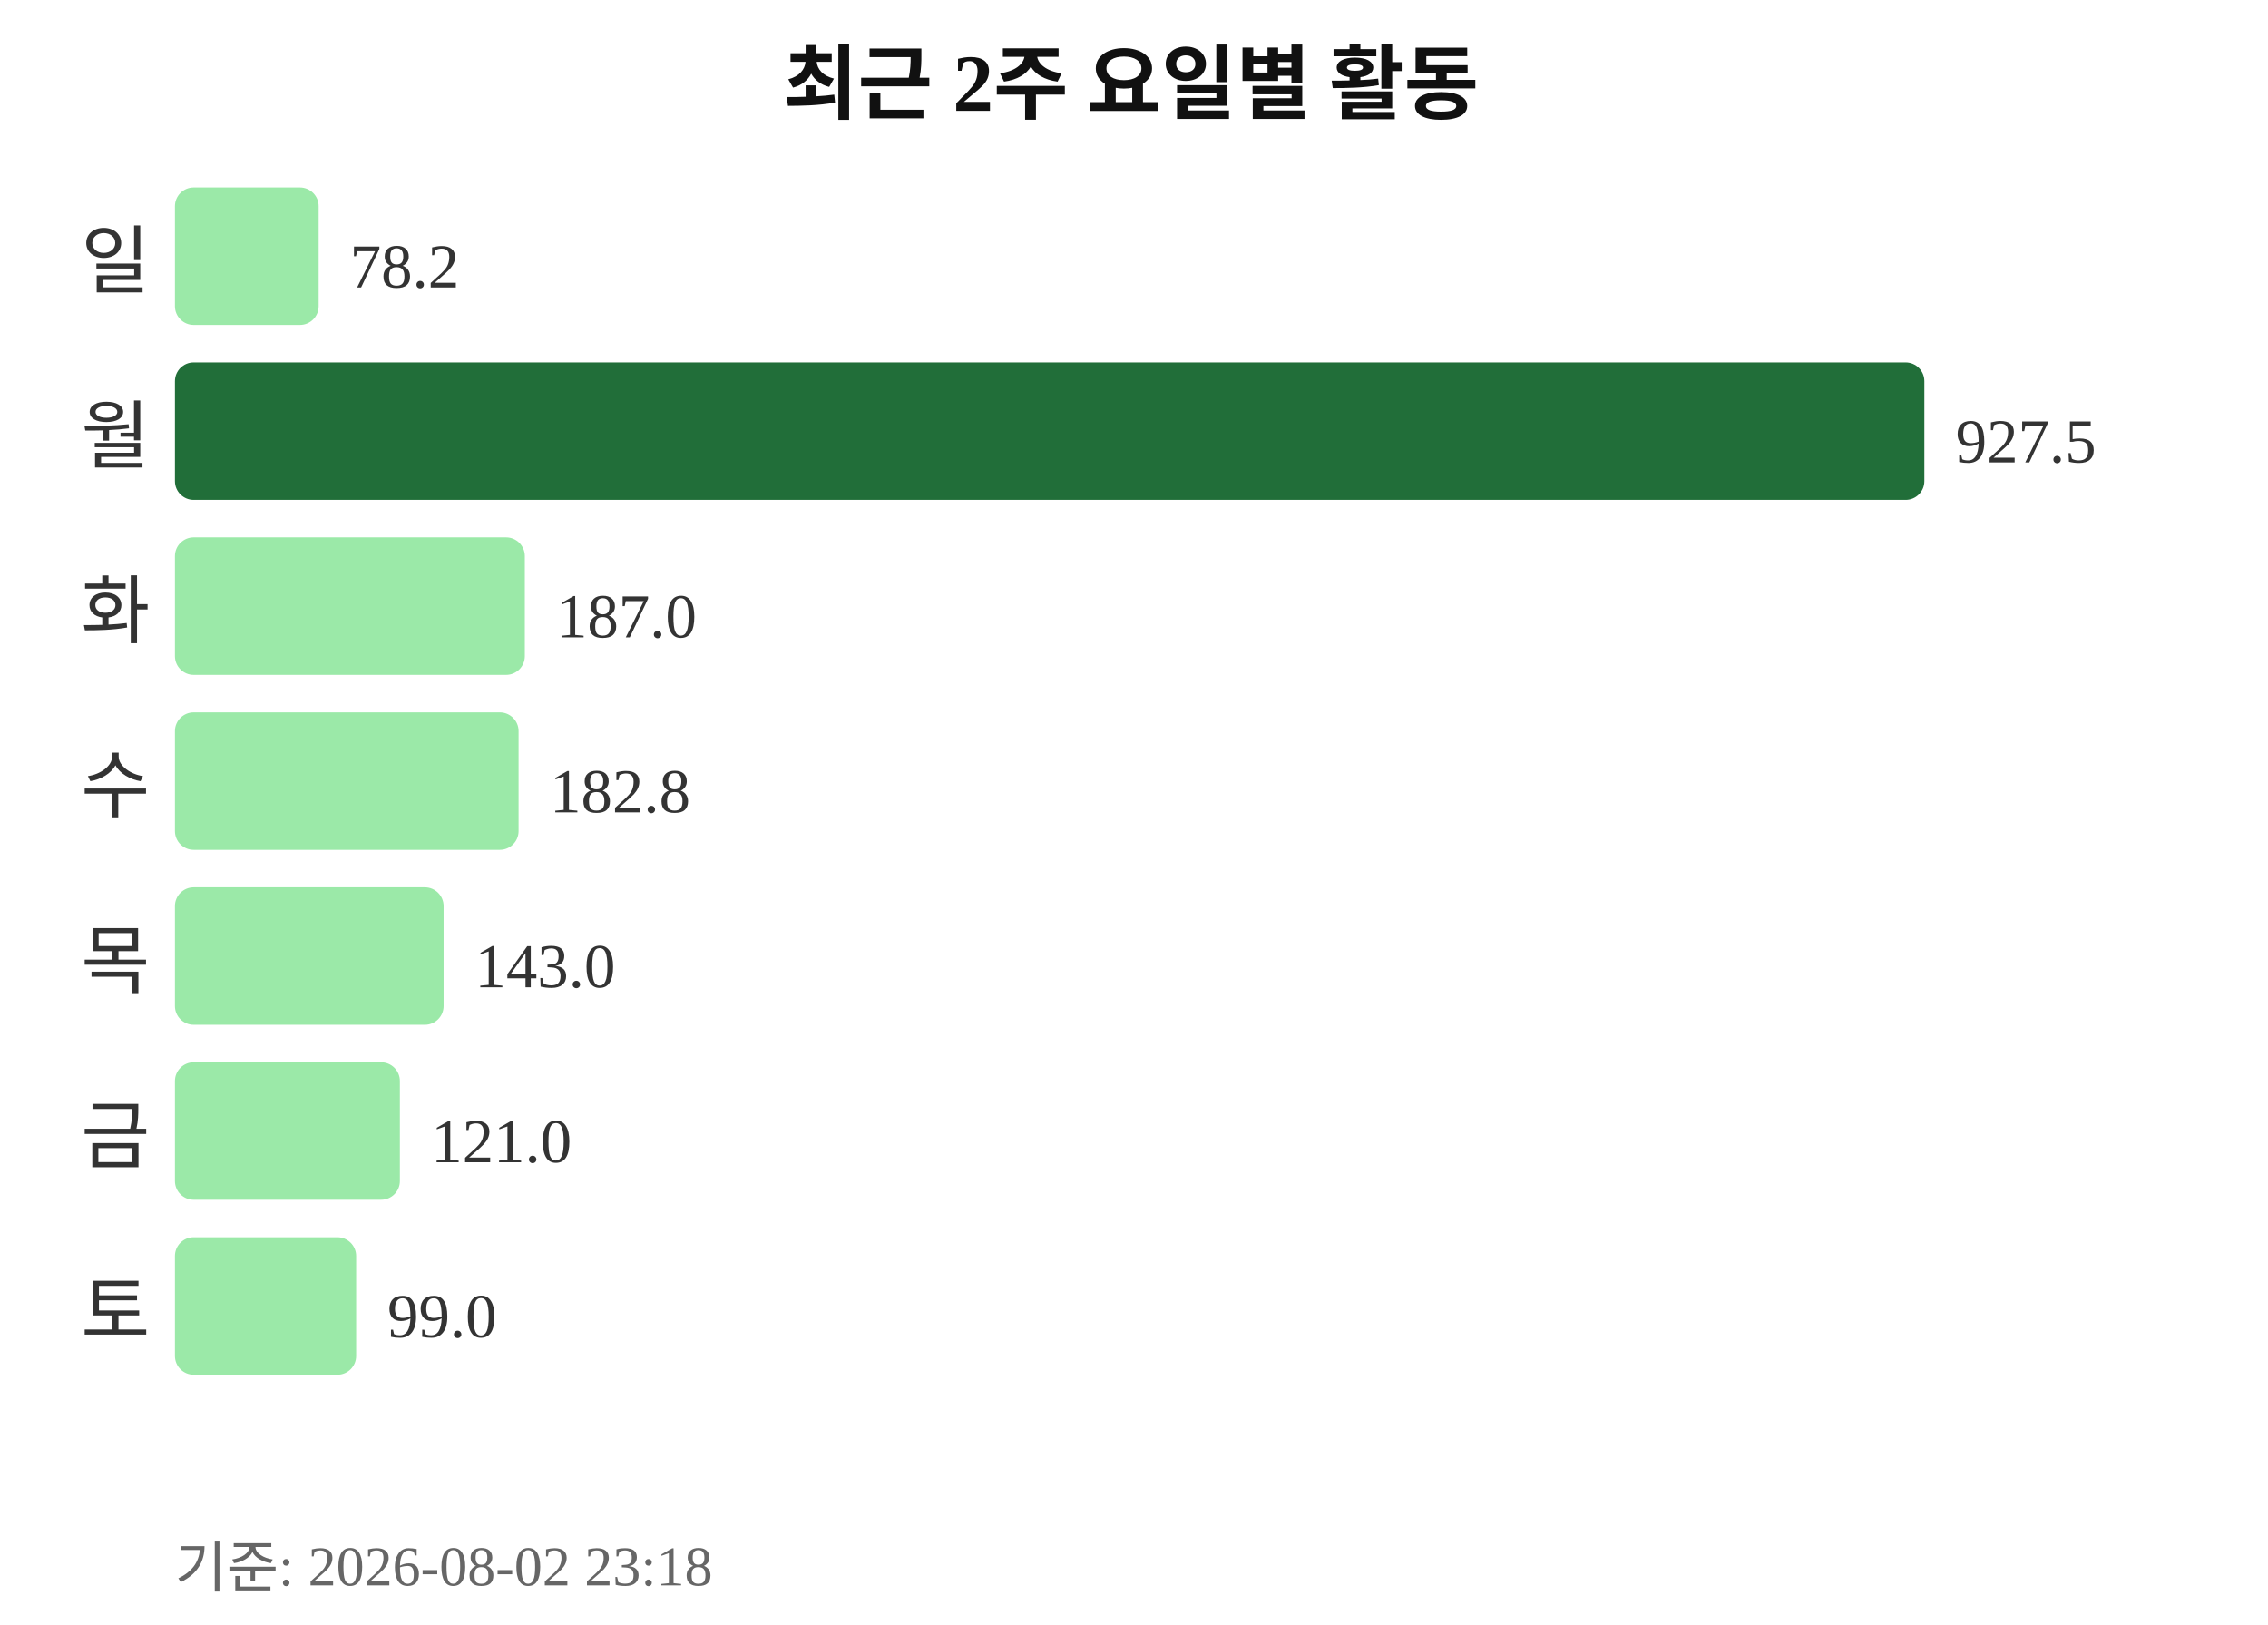
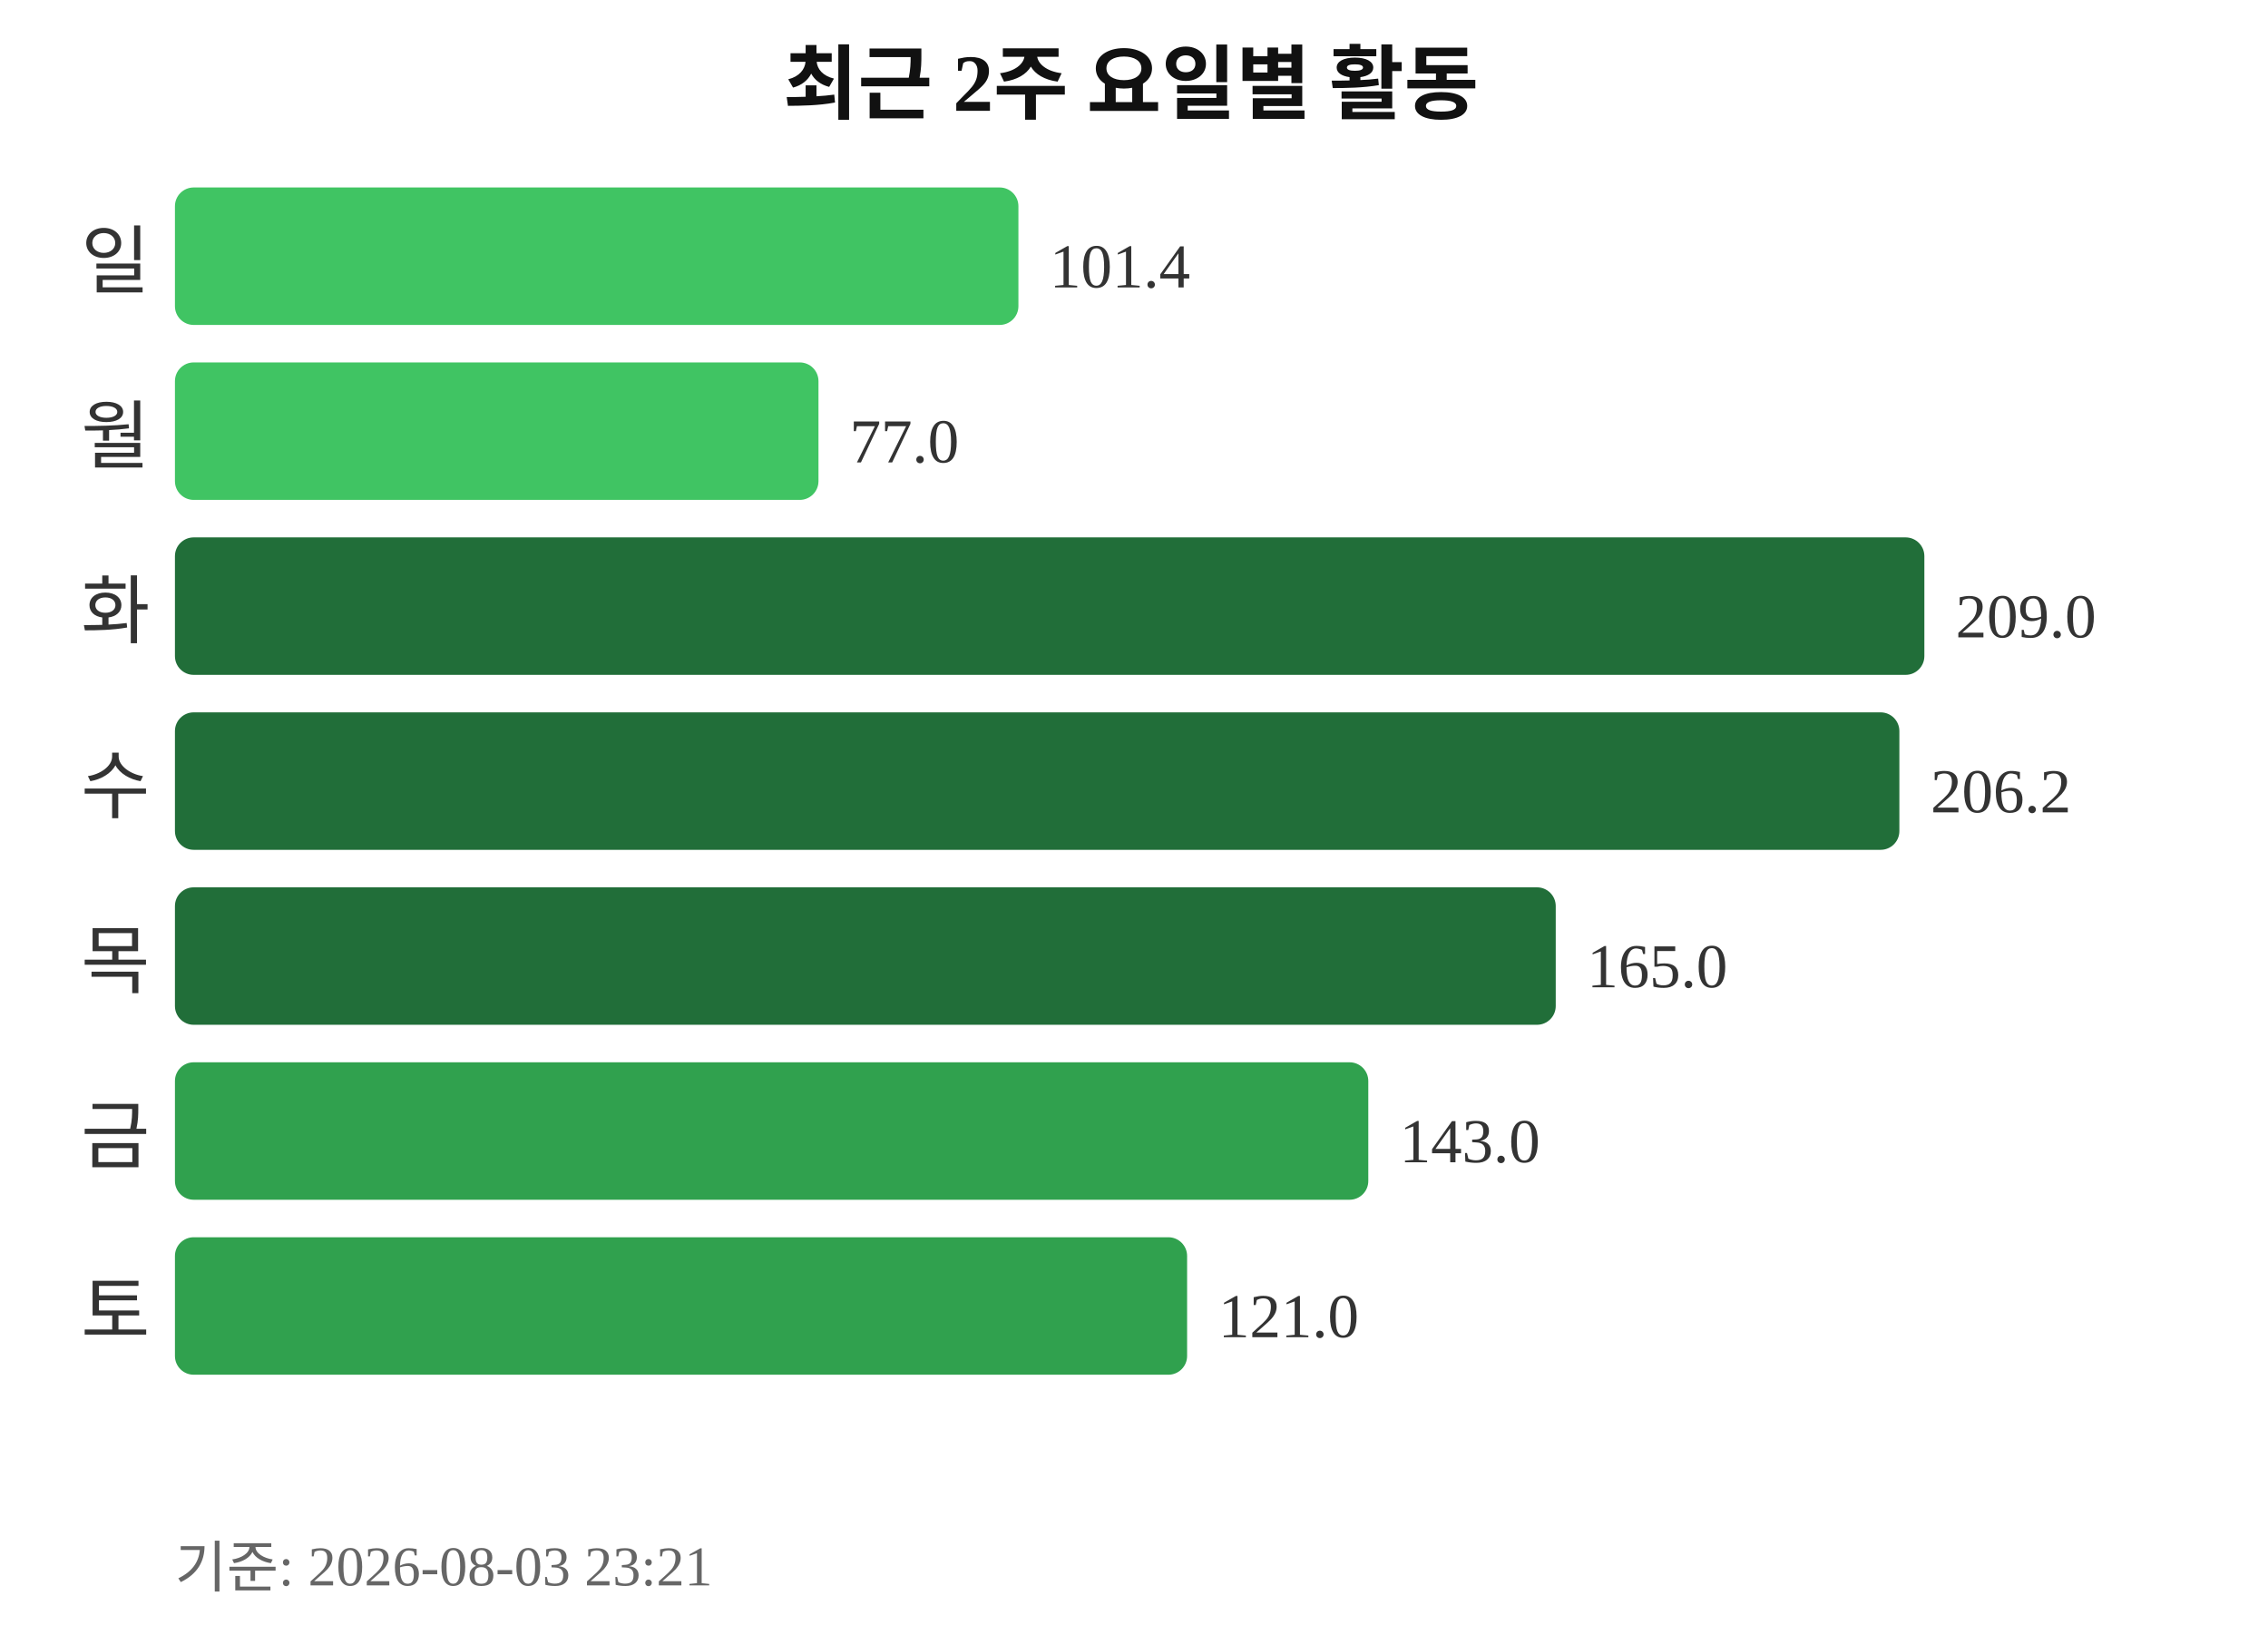
<svg xmlns="http://www.w3.org/2000/svg" width="363" height="260">
  <text x="181" y="18" text-anchor="middle" font-size="13" font-weight="bold" fill="#111111">최근 2주 요일별 활동</text>
  <text x="24" y="46" text-anchor="end" font-size="12" fill="#333333">일</text>
-   <rect x="28" y="30" width="23" height="22" rx="3" fill="#9be9a8" />
-   <text x="56" y="46" font-size="10" fill="#333333">78.2</text>
+   <rect x="28" y="30" width="135" height="22" rx="3" fill="#40c463" />
+   <text x="168" y="46" font-size="10" fill="#333333">101.4</text>
  <text x="24" y="74" text-anchor="end" font-size="12" fill="#333333">월</text>
-   <rect x="28" y="58" width="280" height="22" rx="3" fill="#216e39" />
-   <text x="313" y="74" font-size="10" fill="#333333">927.5</text>
+   <rect x="28" y="58" width="103" height="22" rx="3" fill="#40c463" />
+   <text x="136" y="74" font-size="10" fill="#333333">77.0</text>
  <text x="24" y="102" text-anchor="end" font-size="12" fill="#333333">화</text>
-   <rect x="28" y="86" width="56" height="22" rx="3" fill="#9be9a8" />
-   <text x="89" y="102" font-size="10" fill="#333333">187.0</text>
+   <rect x="28" y="86" width="280" height="22" rx="3" fill="#216e39" />
+   <text x="313" y="102" font-size="10" fill="#333333">209.0</text>
  <text x="24" y="130" text-anchor="end" font-size="12" fill="#333333">수</text>
-   <rect x="28" y="114" width="55" height="22" rx="3" fill="#9be9a8" />
-   <text x="88" y="130" font-size="10" fill="#333333">182.8</text>
+   <rect x="28" y="114" width="276" height="22" rx="3" fill="#216e39" />
+   <text x="309" y="130" font-size="10" fill="#333333">206.2</text>
  <text x="24" y="158" text-anchor="end" font-size="12" fill="#333333">목</text>
-   <rect x="28" y="142" width="43" height="22" rx="3" fill="#9be9a8" />
-   <text x="76" y="158" font-size="10" fill="#333333">143.0</text>
+   <rect x="28" y="142" width="221" height="22" rx="3" fill="#216e39" />
+   <text x="254" y="158" font-size="10" fill="#333333">165.0</text>
  <text x="24" y="186" text-anchor="end" font-size="12" fill="#333333">금</text>
-   <rect x="28" y="170" width="36" height="22" rx="3" fill="#9be9a8" />
-   <text x="69" y="186" font-size="10" fill="#333333">121.0</text>
+   <rect x="28" y="170" width="191" height="22" rx="3" fill="#30a14e" />
+   <text x="224" y="186" font-size="10" fill="#333333">143.0</text>
  <text x="24" y="214" text-anchor="end" font-size="12" fill="#333333">토</text>
-   <rect x="28" y="198" width="29" height="22" rx="3" fill="#9be9a8" />
-   <text x="62" y="214" font-size="10" fill="#333333">99.0</text>
-   <text x="28" y="254" font-size="9" fill="#666666">기준: 2026-08-02 23:18</text>
+   <rect x="28" y="198" width="162" height="22" rx="3" fill="#30a14e" />
+   <text x="195" y="214" font-size="10" fill="#333333">121.0</text>
+   <text x="28" y="254" font-size="9" fill="#666666">기준: 2026-08-03 23:21</text>
</svg>
